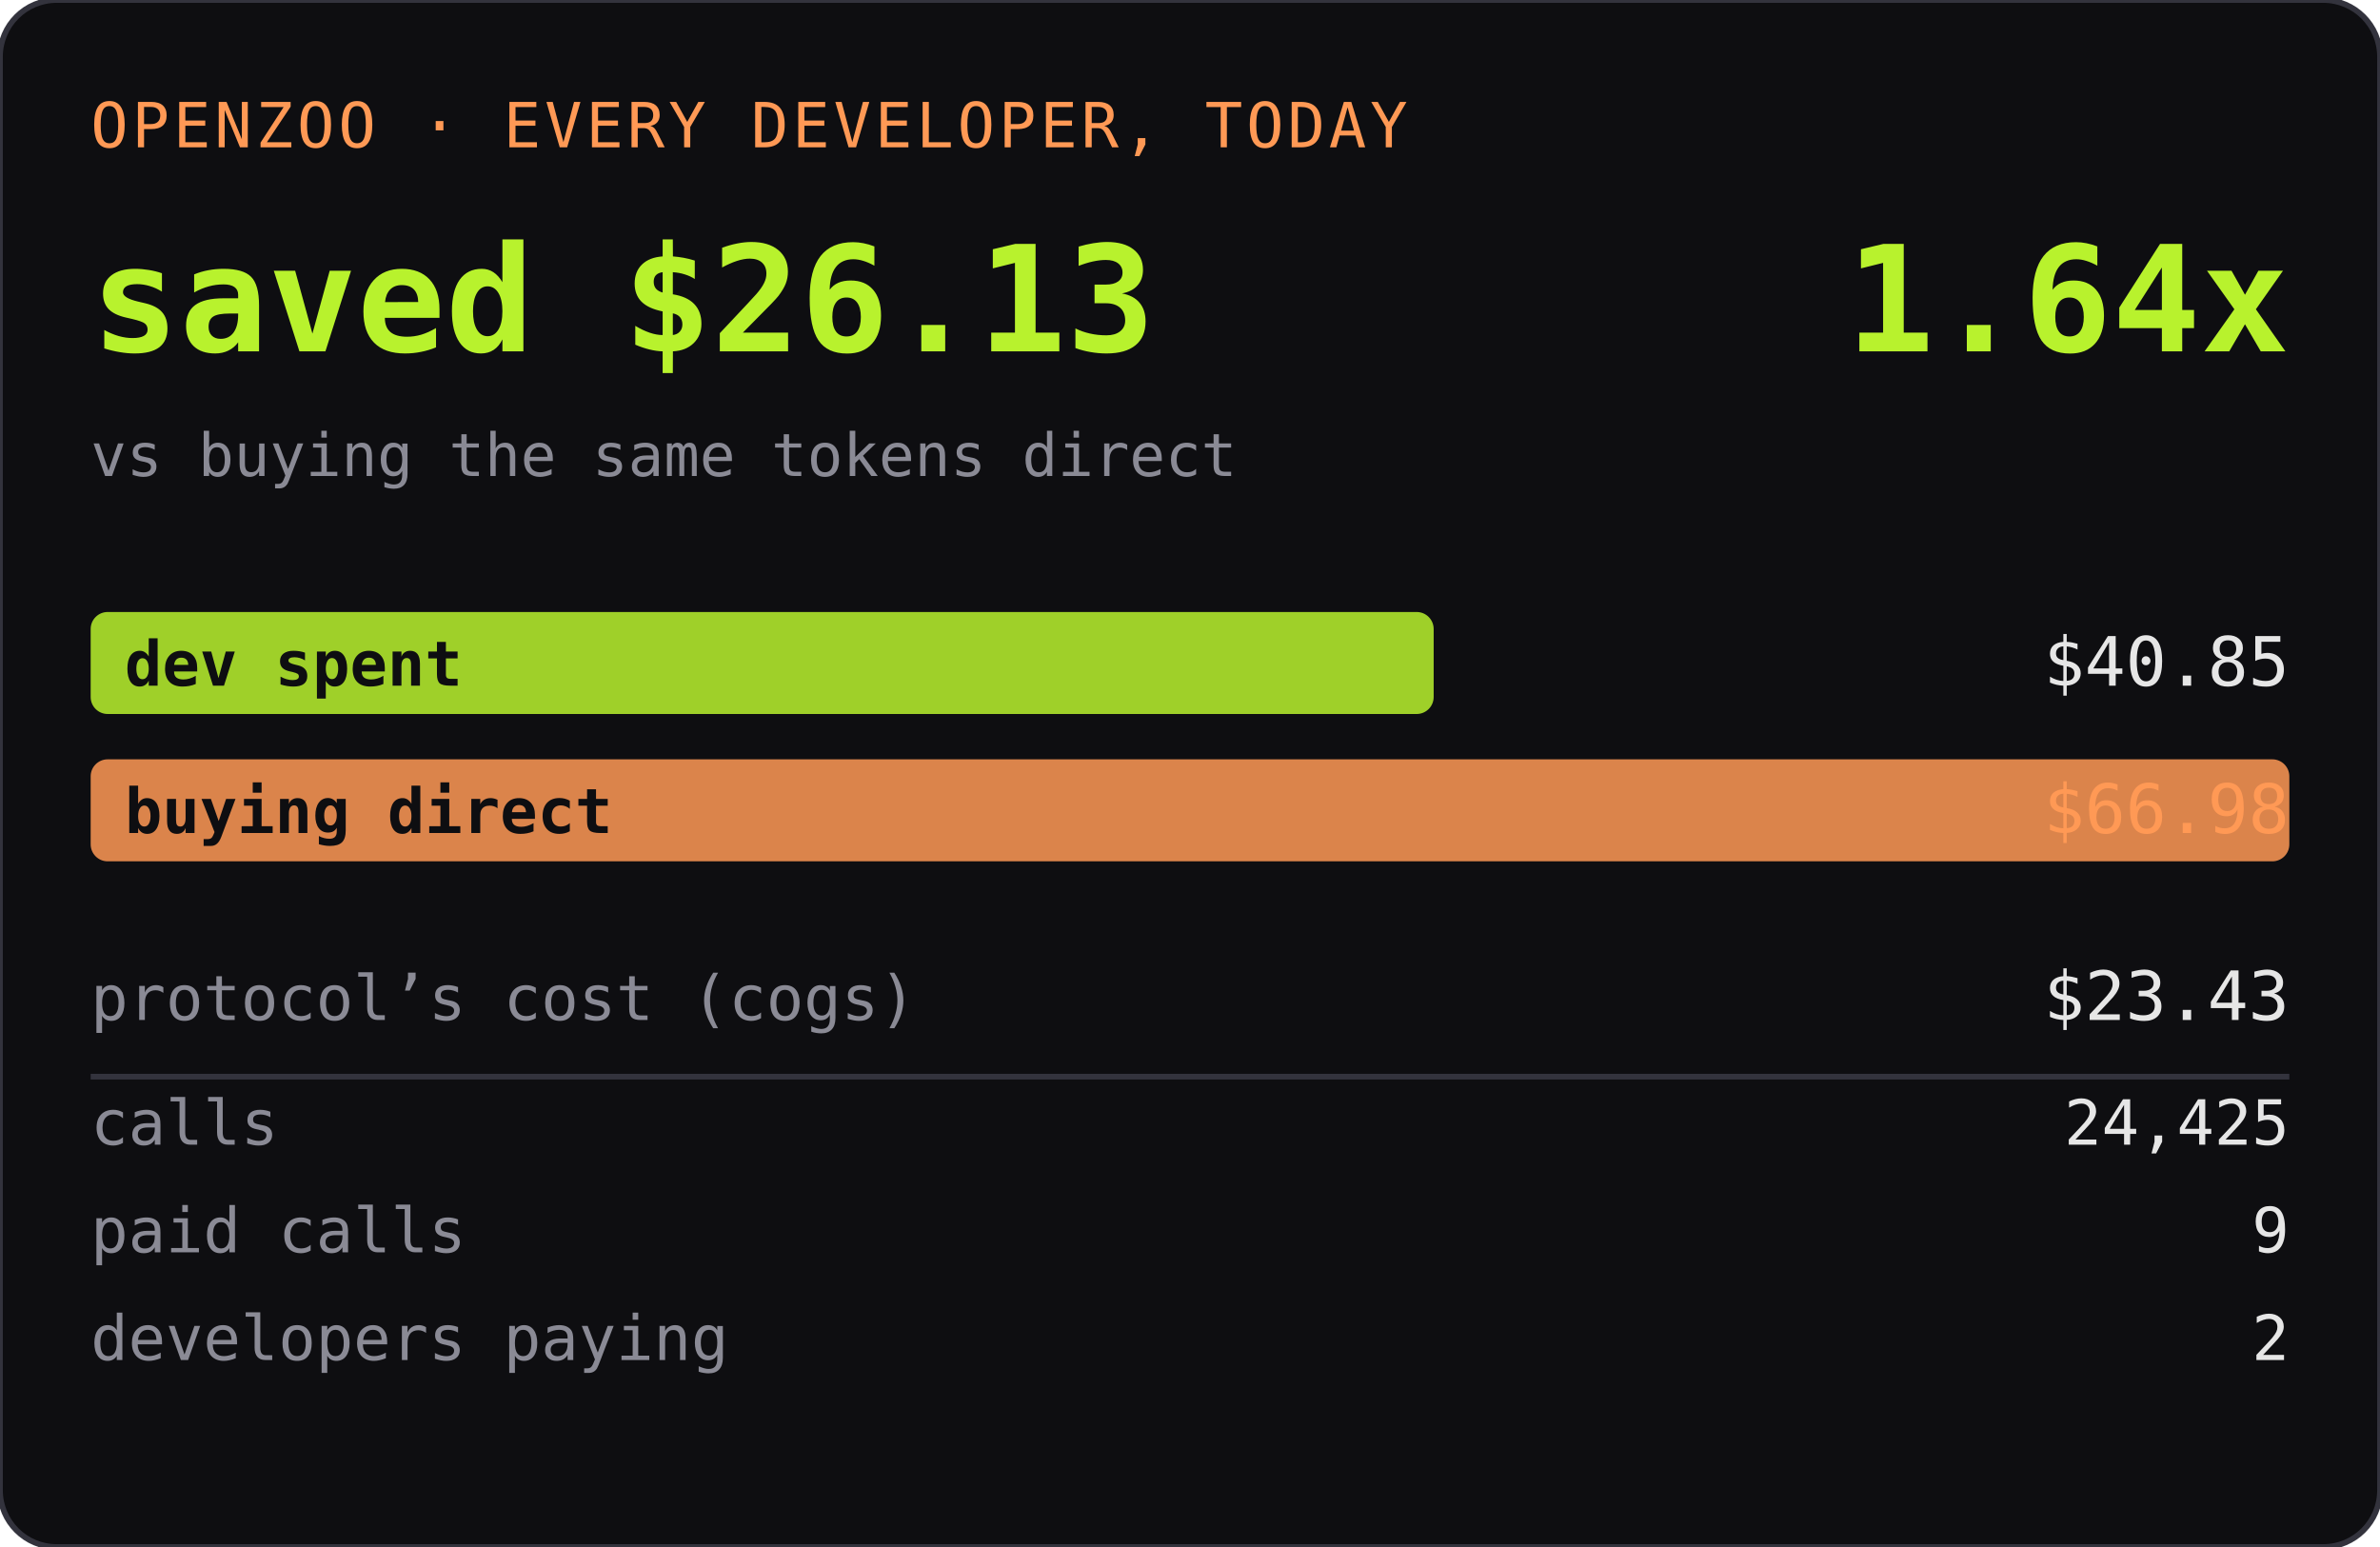
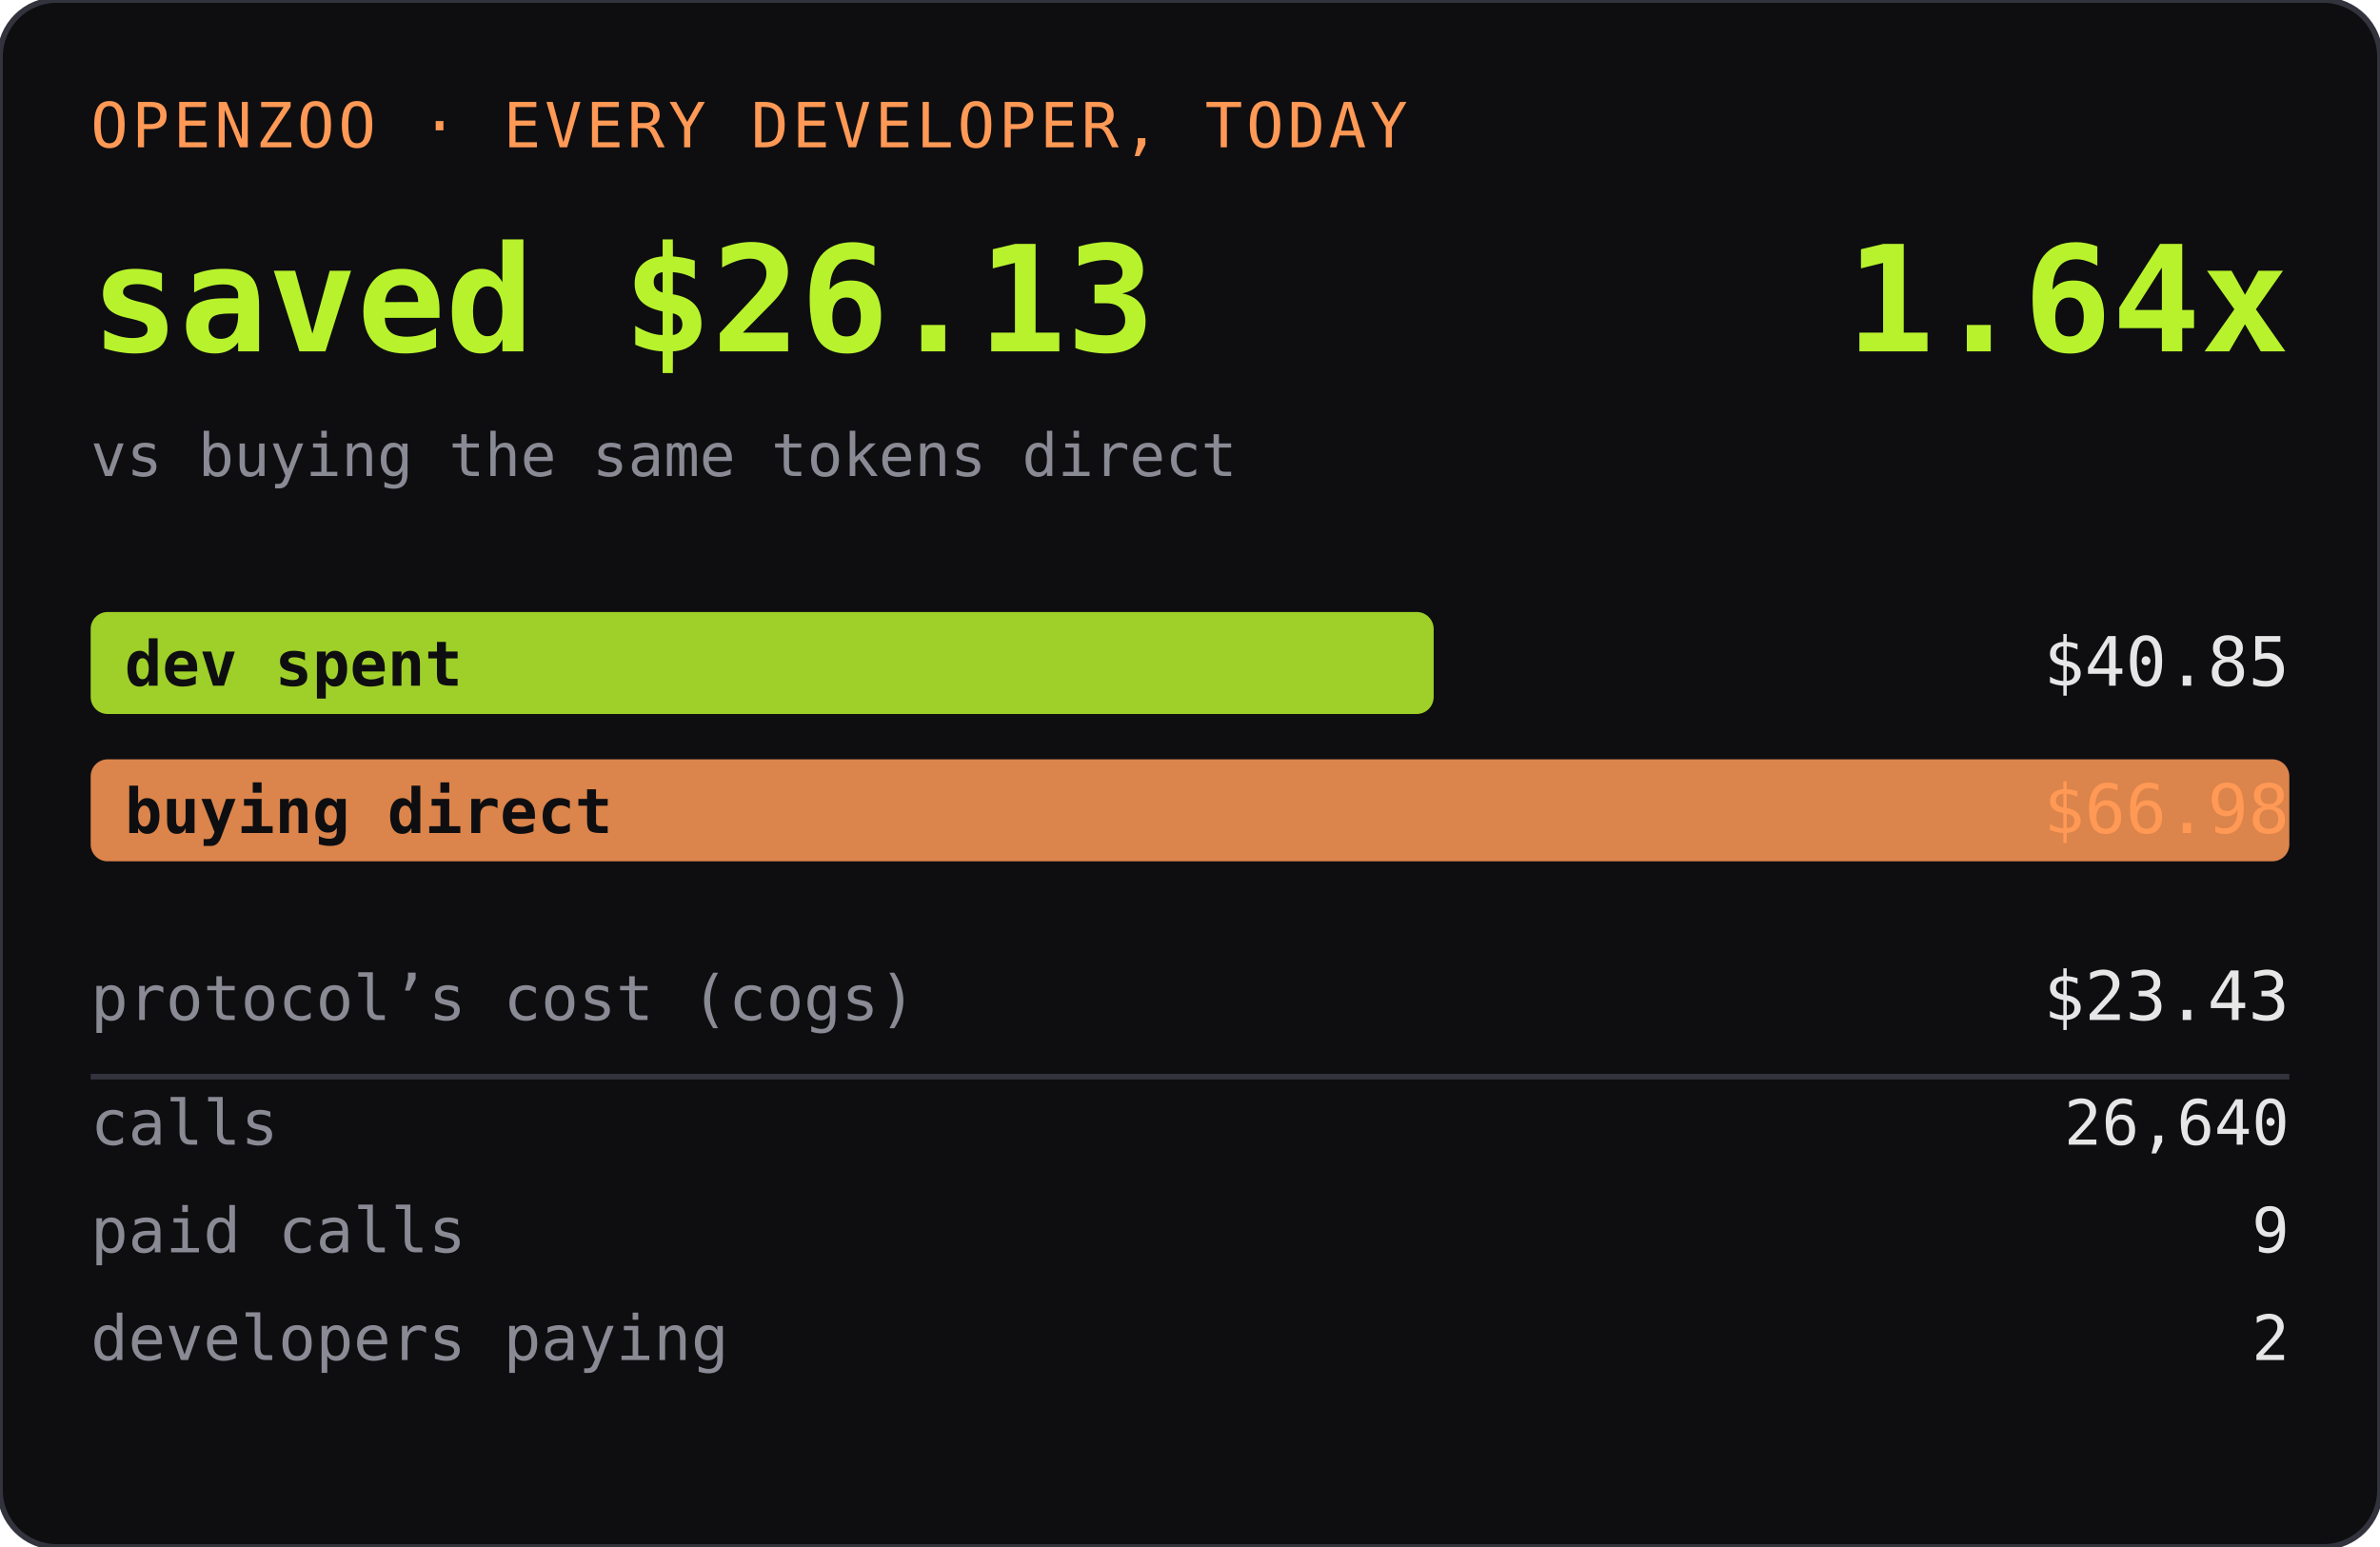
<svg xmlns="http://www.w3.org/2000/svg" width="420" height="273" role="img" aria-label="OPENZOO · EVERY DEVELOPER, TODAY">
  <rect width="420" height="273" rx="10" fill="#0e0e11" />
  <rect width="420" height="273" rx="10" fill="none" stroke="#33333d" />
  <text x="16" y="26" font-family="ui-monospace,SFMono-Regular,Menlo,monospace" font-size="11" fill="#ff9955" letter-spacing="0.06em">OPENZOO · EVERY DEVELOPER, TODAY</text>
  <text x="16" y="62" font-family="ui-monospace,SFMono-Regular,Menlo,monospace" font-size="26" font-weight="600" fill="#b8f22d">saved $26.13</text>
  <text x="404" y="62" text-anchor="end" font-family="ui-monospace,SFMono-Regular,Menlo,monospace" font-size="26" font-weight="600" fill="#b8f22d">1.64x</text>
  <text x="16" y="84" font-family="ui-monospace,SFMono-Regular,Menlo,monospace" font-size="10.5" fill="#8a8a95">vs buying the same tokens direct</text>
  <rect x="16" y="108" width="237" height="18" rx="3" fill="#b8f22d" opacity="0.85" />
  <text x="22" y="121" font-family="ui-monospace,SFMono-Regular,Menlo,monospace" font-size="11" fill="#0e0e11" font-weight="600">dev spent</text>
  <text x="404" y="121" text-anchor="end" font-family="ui-monospace,SFMono-Regular,Menlo,monospace" font-size="12" fill="#e6e6e6">$40.85</text>
  <rect x="16" y="134" width="388" height="18" rx="3" fill="#ff9955" opacity="0.85" />
  <text x="22" y="147" font-family="ui-monospace,SFMono-Regular,Menlo,monospace" font-size="11" fill="#0e0e11" font-weight="600">buying direct</text>
  <text x="404" y="147" text-anchor="end" font-family="ui-monospace,SFMono-Regular,Menlo,monospace" font-size="12" fill="#ff9955">$66.98</text>
  <text x="16" y="180" font-family="ui-monospace,SFMono-Regular,Menlo,monospace" font-size="11" fill="#8a8a95">protocol’s cost (cogs)</text>
  <text x="404" y="180" text-anchor="end" font-family="ui-monospace,SFMono-Regular,Menlo,monospace" font-size="12" fill="#e6e6e6">$23.43</text>
  <line x1="16" y1="190" x2="404" y2="190" stroke="#33333d" />
  <text x="16" y="202" font-family="ui-monospace,SFMono-Regular,Menlo,monospace" font-size="11" fill="#8a8a95">calls</text>
-   <text x="404" y="202" text-anchor="end" font-family="ui-monospace,SFMono-Regular,Menlo,monospace" font-size="11" fill="#e6e6e6">24,425</text>
+   <text x="404" y="202" text-anchor="end" font-family="ui-monospace,SFMono-Regular,Menlo,monospace" font-size="11" fill="#e6e6e6">26,640</text>
  <text x="16" y="221" font-family="ui-monospace,SFMono-Regular,Menlo,monospace" font-size="11" fill="#8a8a95">paid calls</text>
  <text x="404" y="221" text-anchor="end" font-family="ui-monospace,SFMono-Regular,Menlo,monospace" font-size="11" fill="#e6e6e6">9</text>
  <text x="16" y="240" font-family="ui-monospace,SFMono-Regular,Menlo,monospace" font-size="11" fill="#8a8a95">developers paying</text>
  <text x="404" y="240" text-anchor="end" font-family="ui-monospace,SFMono-Regular,Menlo,monospace" font-size="11" fill="#e6e6e6">2</text>
</svg>
